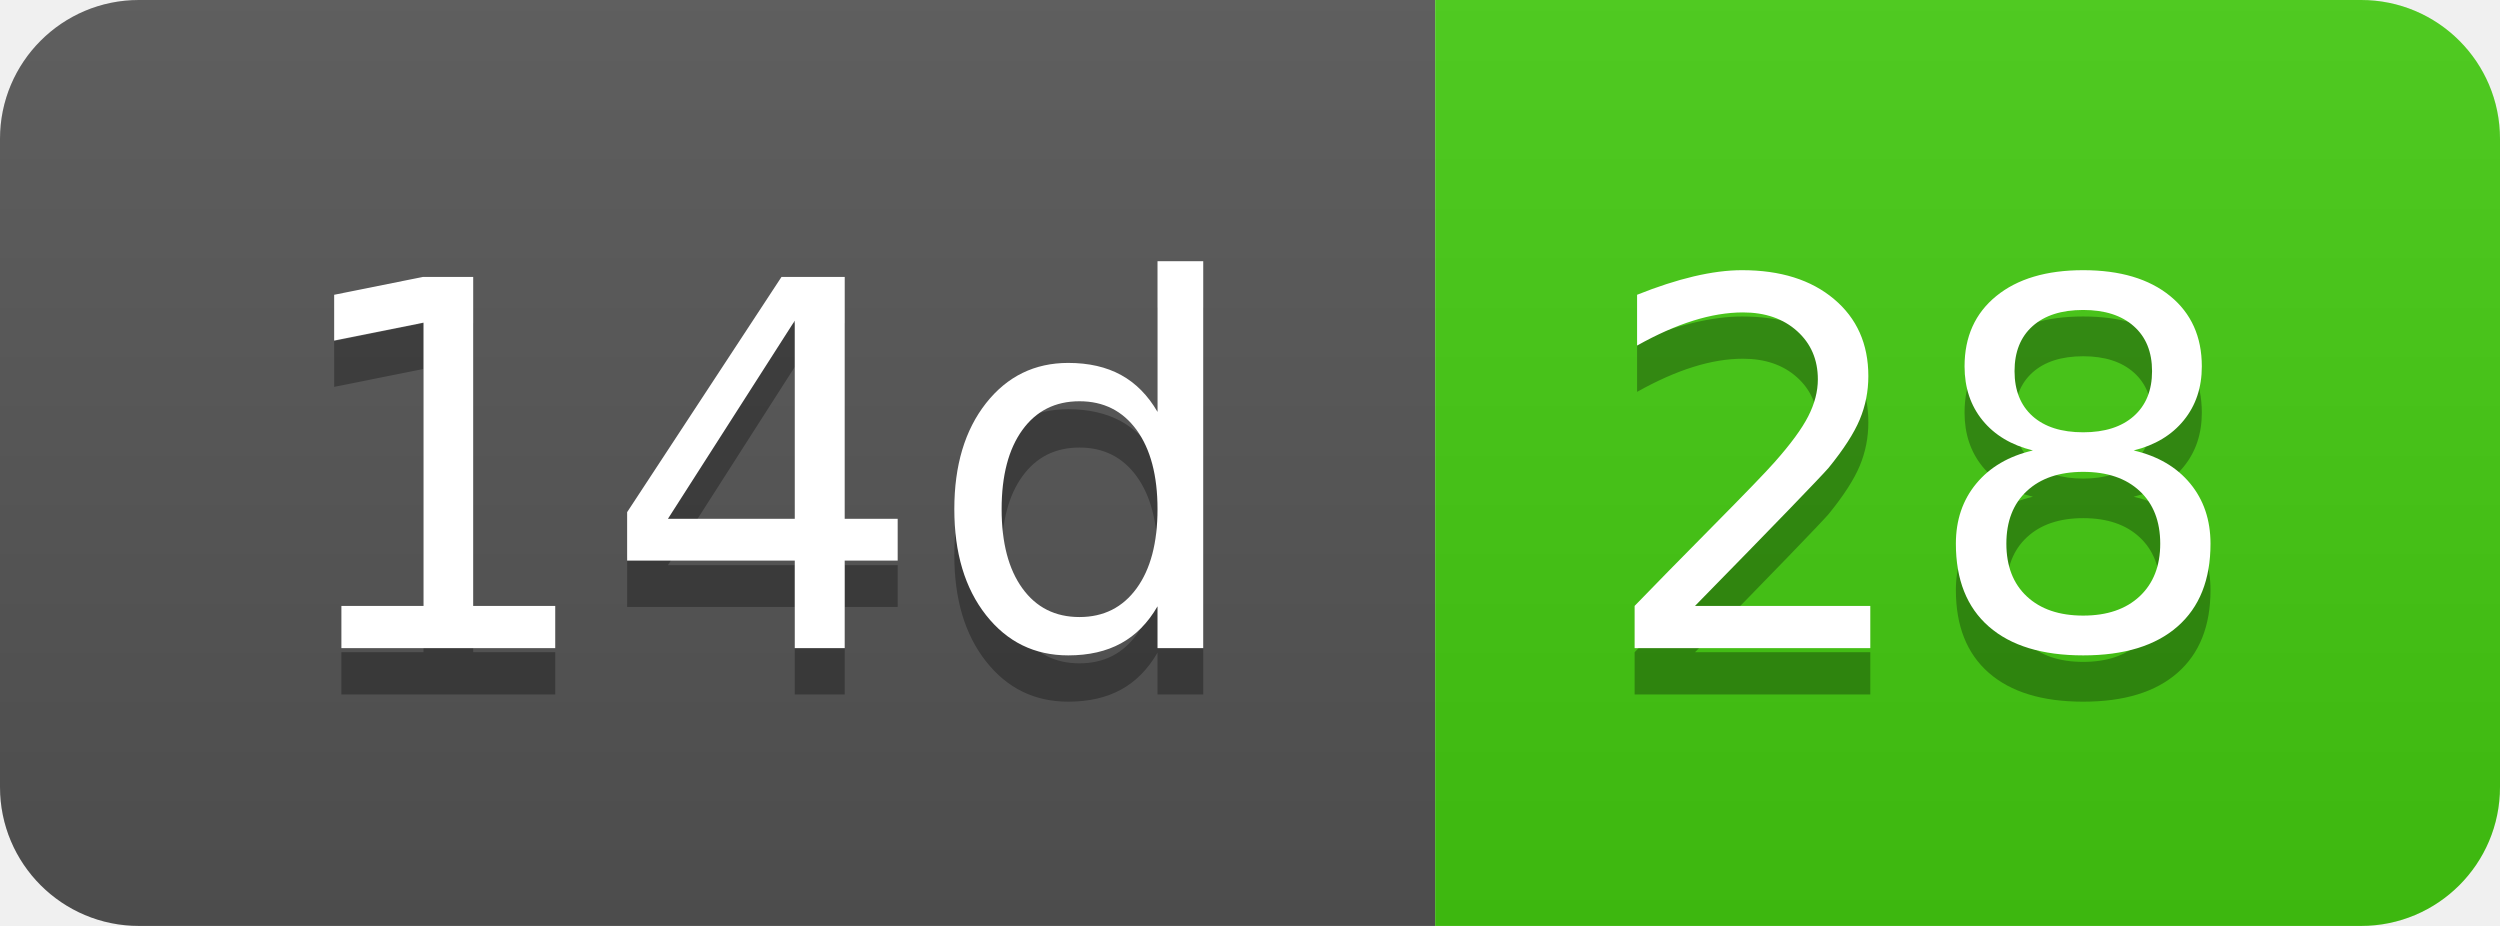
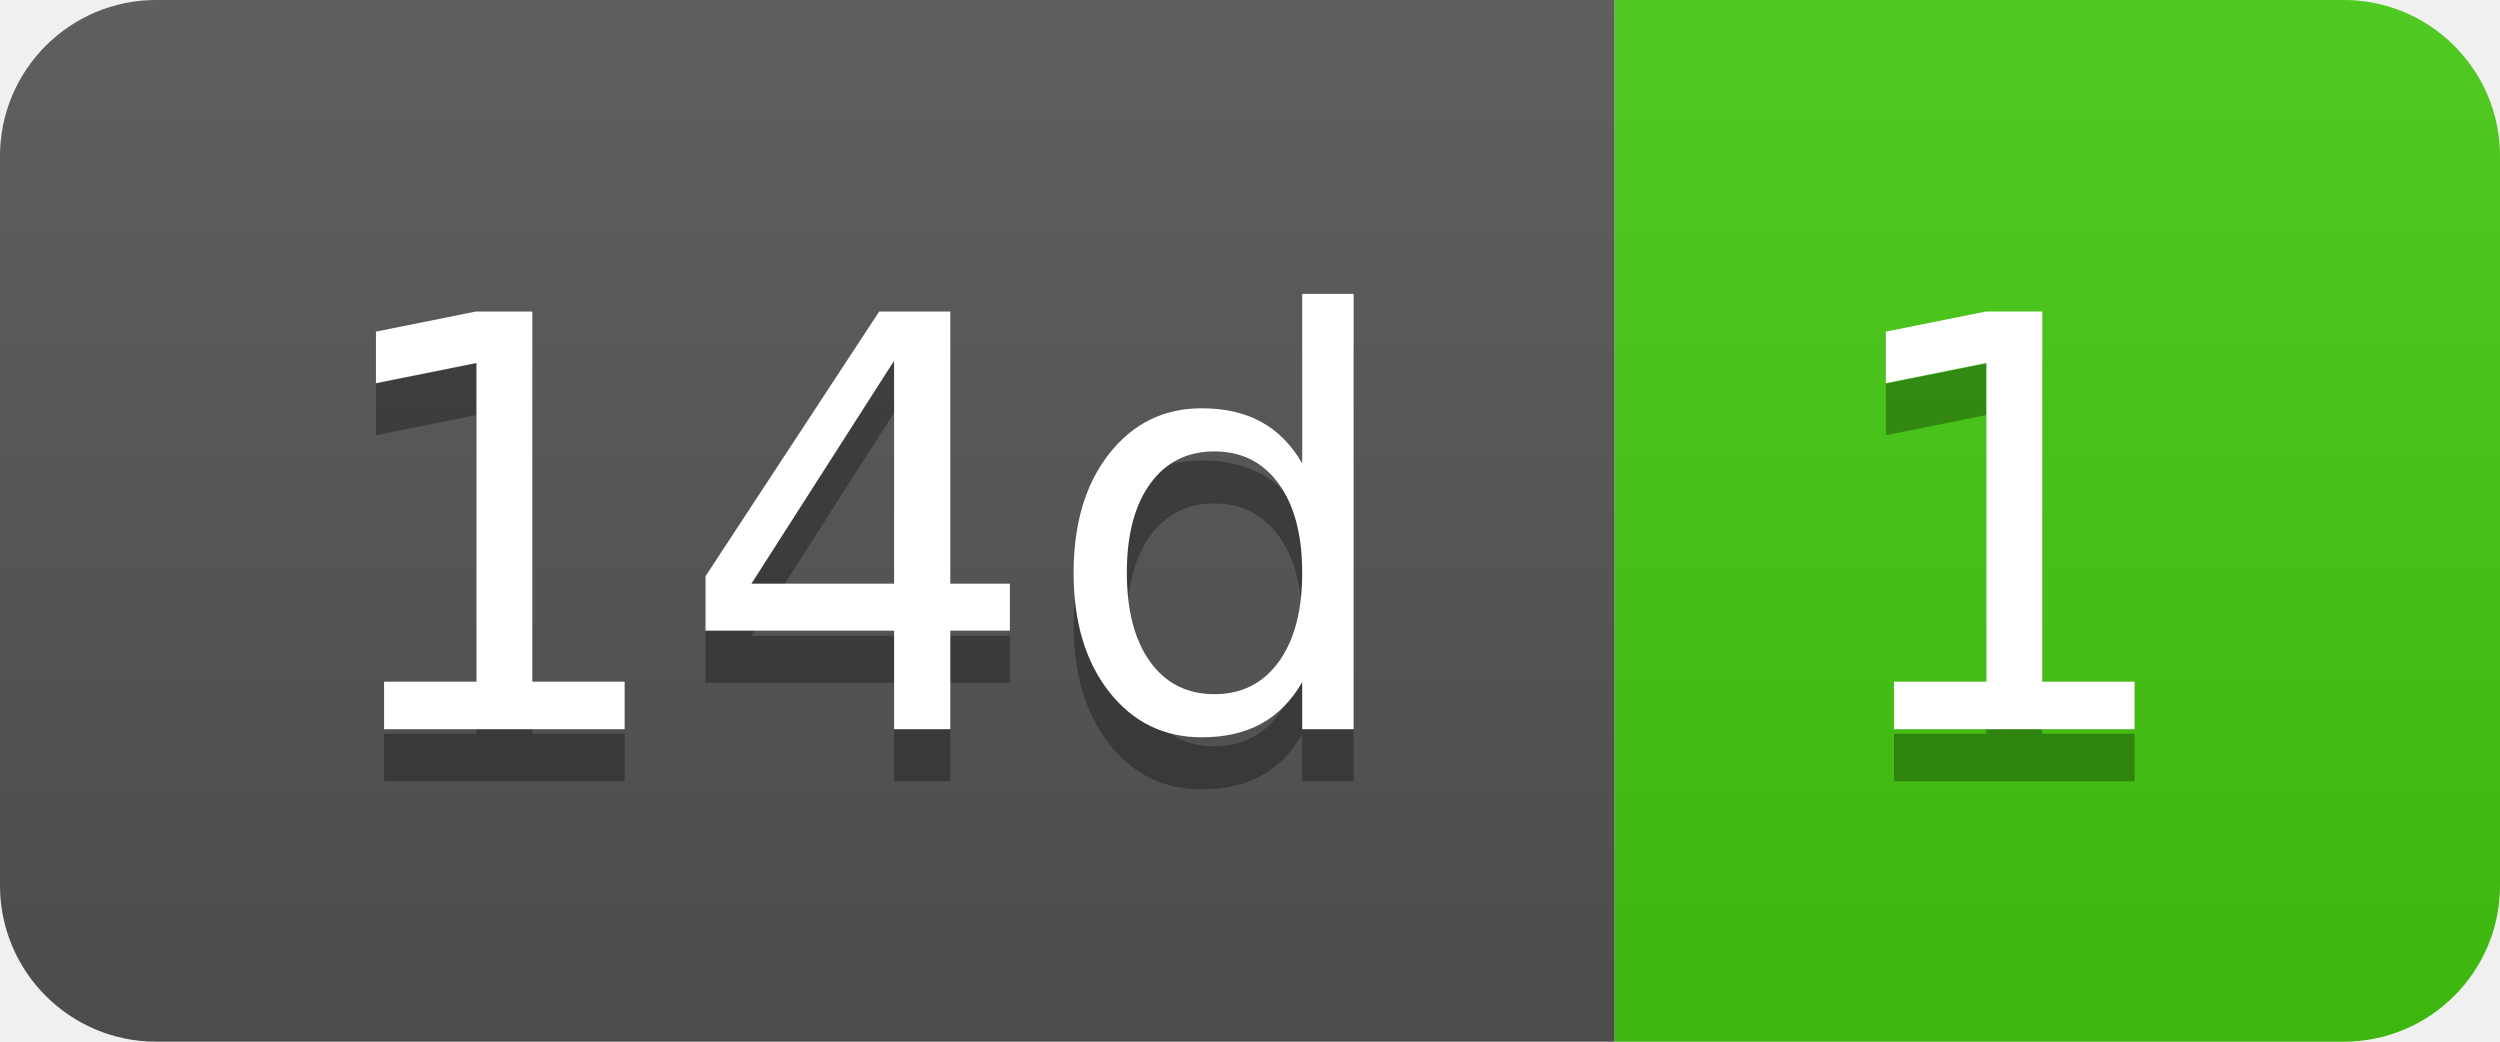
- <svg xmlns="http://www.w3.org/2000/svg" width="54" height="20" role="img" aria-label="14d: 28">
+ <svg xmlns="http://www.w3.org/2000/svg" width="48" height="20" role="img" aria-label="14d: 1">
  <linearGradient id="s" x2="0" y2="100%">
    <stop offset="0" stop-color="#bbb" stop-opacity=".1" />
    <stop offset="1" stop-opacity=".1" />
  </linearGradient>
  <clipPath id="r">
-     <rect width="54" height="20" rx="3" fill="#fff" />
+     <rect width="48" height="20" rx="3" fill="#fff" />
  </clipPath>
  <g clip-path="url(#r)">
    <rect width="31" height="20" fill="#555" />
-     <rect x="31" width="23" height="20" fill="#4c1" />
-     <rect width="54" height="20" fill="url(#s)" />
+     <rect x="31" width="17" height="20" fill="#4c1" />
+     <rect width="48" height="20" fill="url(#s)" />
  </g>
  <g fill="#fff" text-anchor="middle" font-family="Verdana,Geneva,DejaVu Sans,sans-serif" text-rendering="geometricPrecision" font-size="110">
    <text aria-hidden="true" x="165" y="150" fill="#010101" fill-opacity=".3" transform="scale(.1)" textLength="210">14d</text>
    <text x="165" y="140" transform="scale(.1)" fill="#fff" textLength="210">14d</text>
-     <text aria-hidden="true" x="415" y="150" fill="#010101" fill-opacity=".3" transform="scale(.1)" textLength="130">28</text>
-     <text x="415" y="140" transform="scale(.1)" fill="#fff" textLength="130">28</text>
+     <text aria-hidden="true" x="385" y="150" fill="#010101" fill-opacity=".3" transform="scale(.1)" textLength="70">1</text>
+     <text x="385" y="140" transform="scale(.1)" fill="#fff" textLength="70">1</text>
  </g>
</svg>
